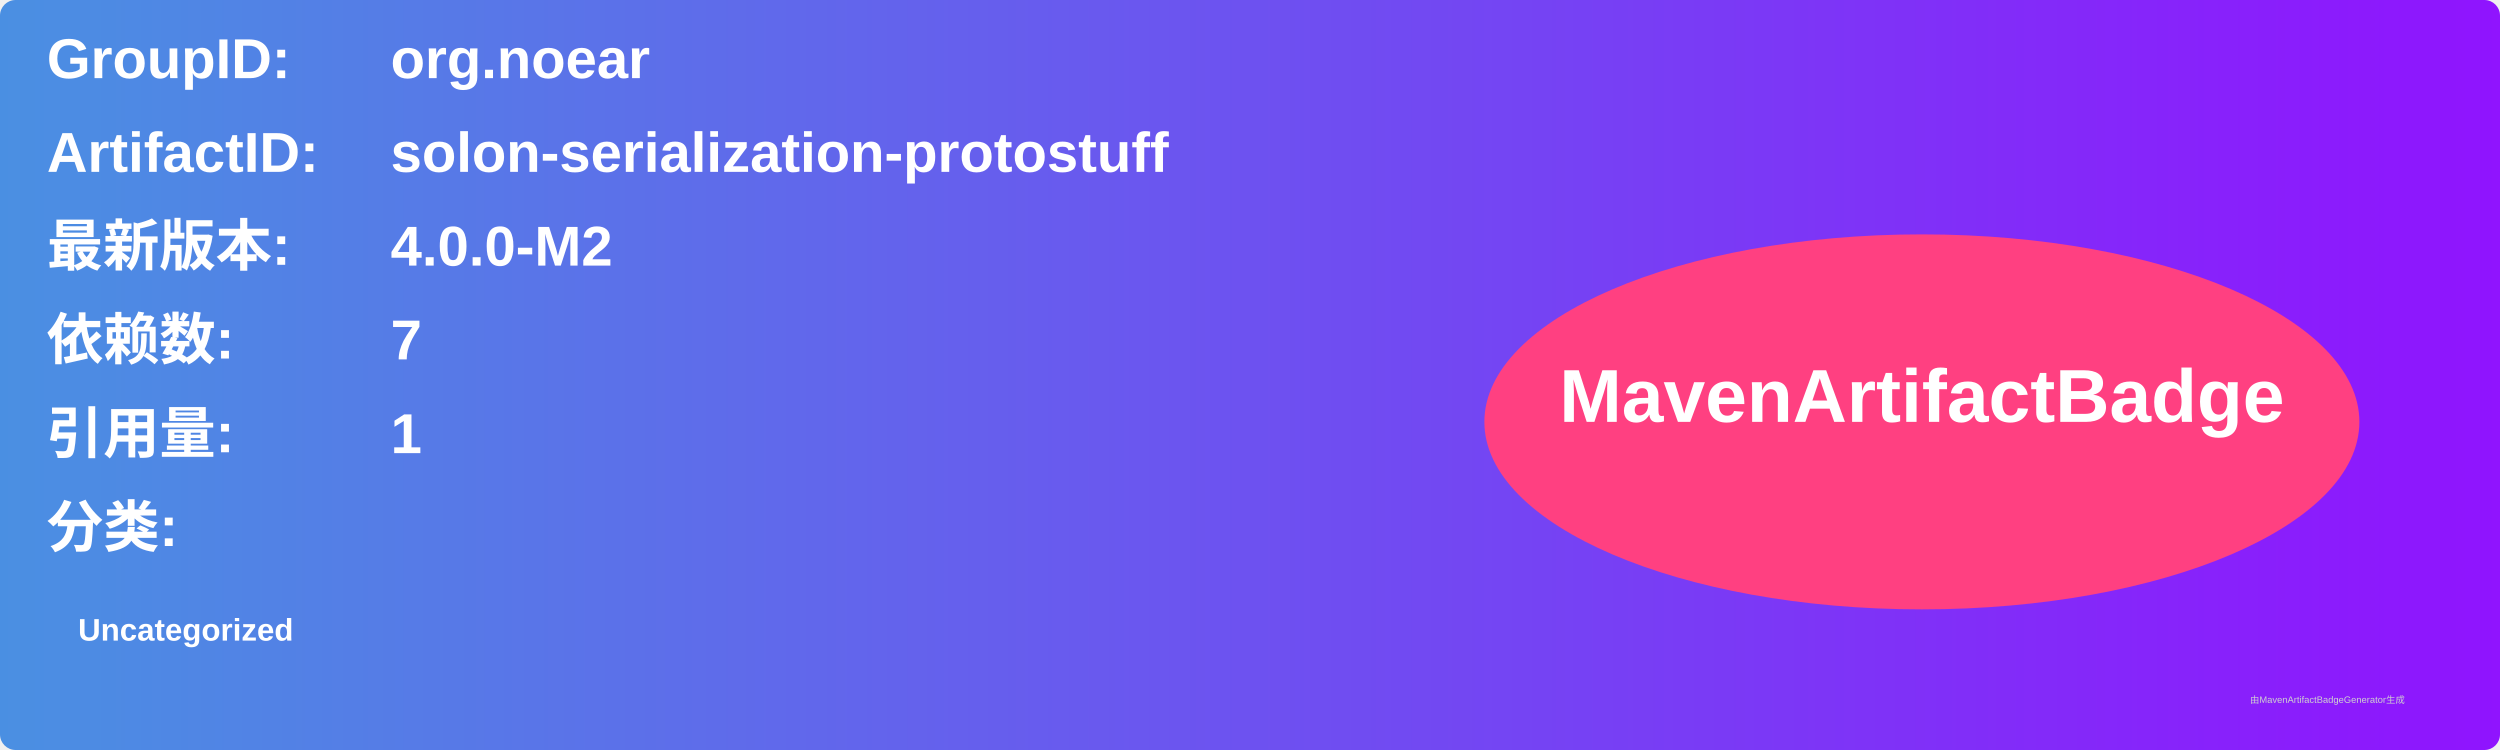
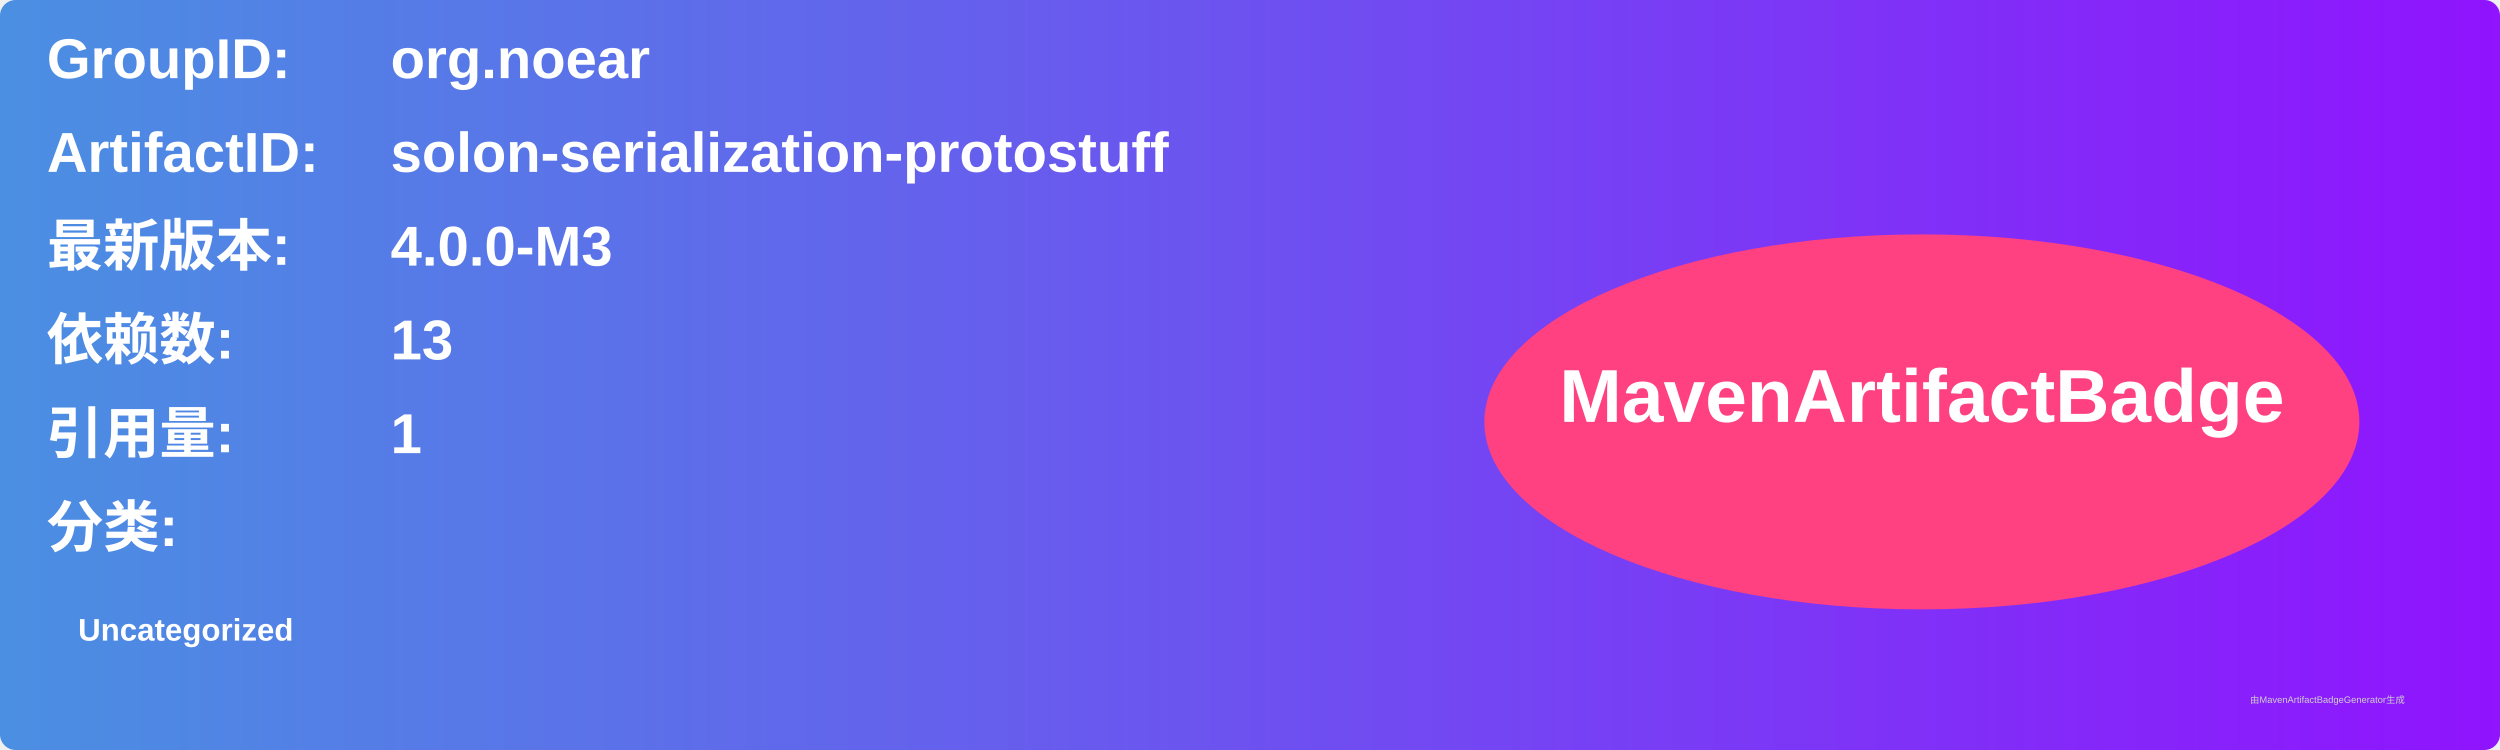
<svg xmlns="http://www.w3.org/2000/svg" width="800" height="240" viewBox="0 0 800 240">
  <linearGradient id="grad" x1="0%" y1="0%" x2="100%" y2="0%">
    <stop offset="0%" stop-color="#4a90e2" />
    <stop offset="100%" stop-color="#9013fe" />
  </linearGradient>
  <rect width="100%" height="100%" rx="5" ry="5" fill="url(#grad)" />
  <g transform="translate(15, 15)">
    <text x="0" y="10" font-family="Arial" font-size="18" fill="white" font-weight="bold" width="260">GroupID:</text>
    <text x="110" y="10" font-family="Arial" font-size="18" fill="white" font-weight="bold" width="460">org.noear</text>
    <text x="0" y="40" font-family="Arial" font-size="18" fill="white" font-weight="bold" width="260">ArtifactID:</text>
    <text x="110" y="40" font-family="Arial" font-size="18" fill="white" font-weight="bold" width="460">solon-serialization-protostuff</text>
    <text x="0" y="70" font-family="Arial" font-size="18" fill="white" font-weight="bold">最新版本:</text>
    <text x="110" y="70" font-family="Arial" font-size="18" fill="white" font-weight="bold">
-       <tspan font-weight="bold">4.0.0-M2</tspan>
+       <tspan font-weight="bold">4.0.0-M3</tspan>
    </text>
    <text x="0" y="100" font-family="Arial" font-size="18" fill="white" font-weight="bold">依赖数: </text>
    <text x="110" y="100" font-family="Arial" font-size="18" fill="white">
-       <tspan font-weight="bold">7</tspan>
+       <tspan font-weight="bold">13</tspan>
    </text>
    <text x="0" y="130" font-family="Arial" font-size="18" fill="white" font-weight="bold">引用量: </text>
    <text x="110" y="130" font-family="Arial" font-size="18" fill="white">
      <tspan font-weight="bold">1</tspan>
    </text>
    <text x="0" y="160" font-family="Arial" font-size="18" fill="white" font-weight="bold">分类:</text>
    <text x="10" y="190" font-family="Arial" font-size="10" fill="white">
      <tspan font-weight="bold">Uncategorized</tspan>
    </text>
    <ellipse cx="600" cy="120" rx="140" ry="60" fill="#ff4081" />
    <text x="600" y="120" text-anchor="middle" font-family="Arial" font-size="24" fill="white" font-weight="bold">MavenArtifactBadge</text>
  </g>
  <text x="720" y="225" font-family="Arial" font-size="3" fill="#d0d0d0">由MavenArtifactBadgeGenerator生成</text>
</svg>
